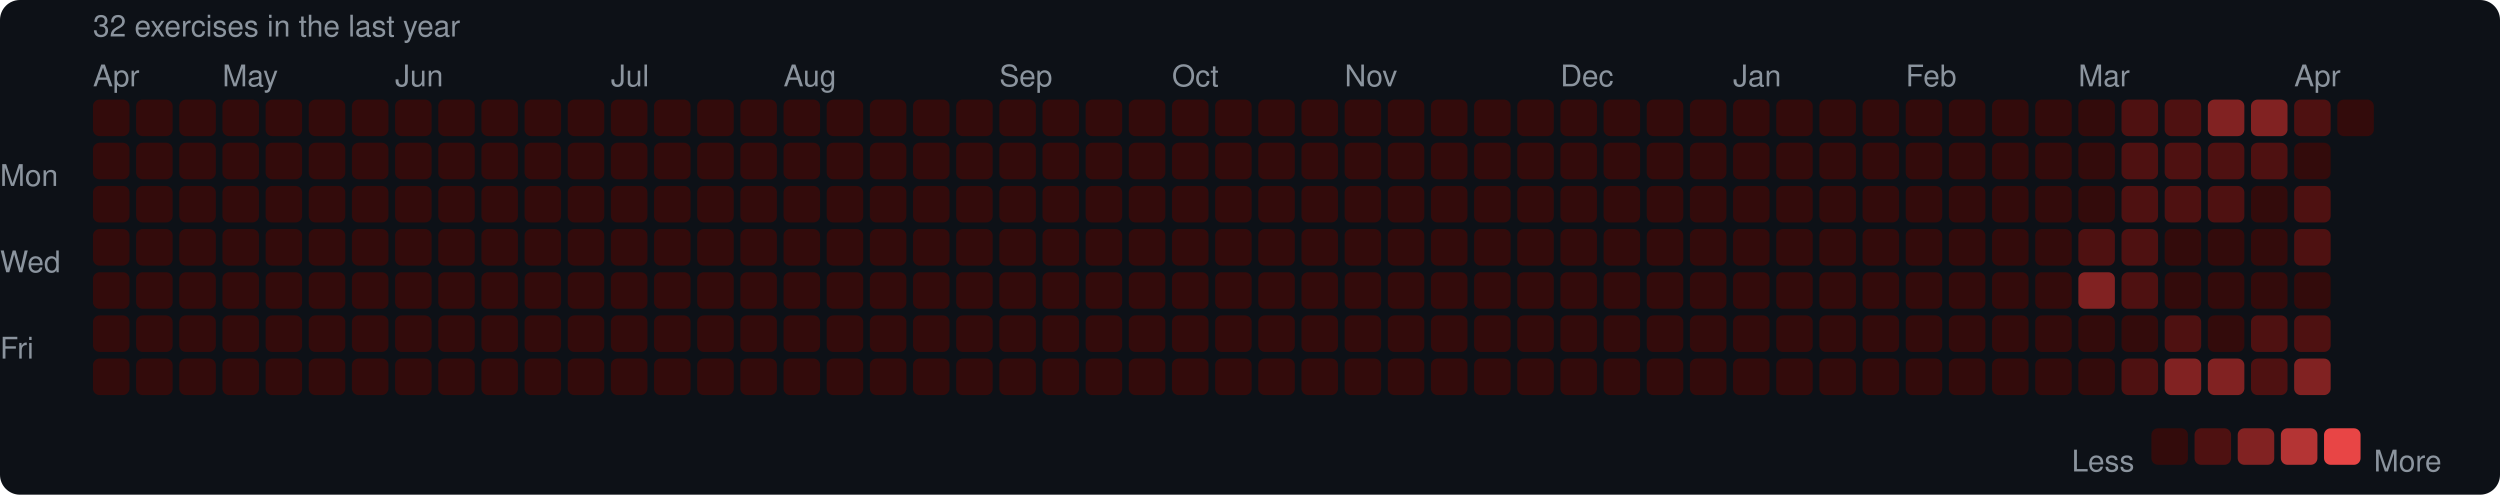
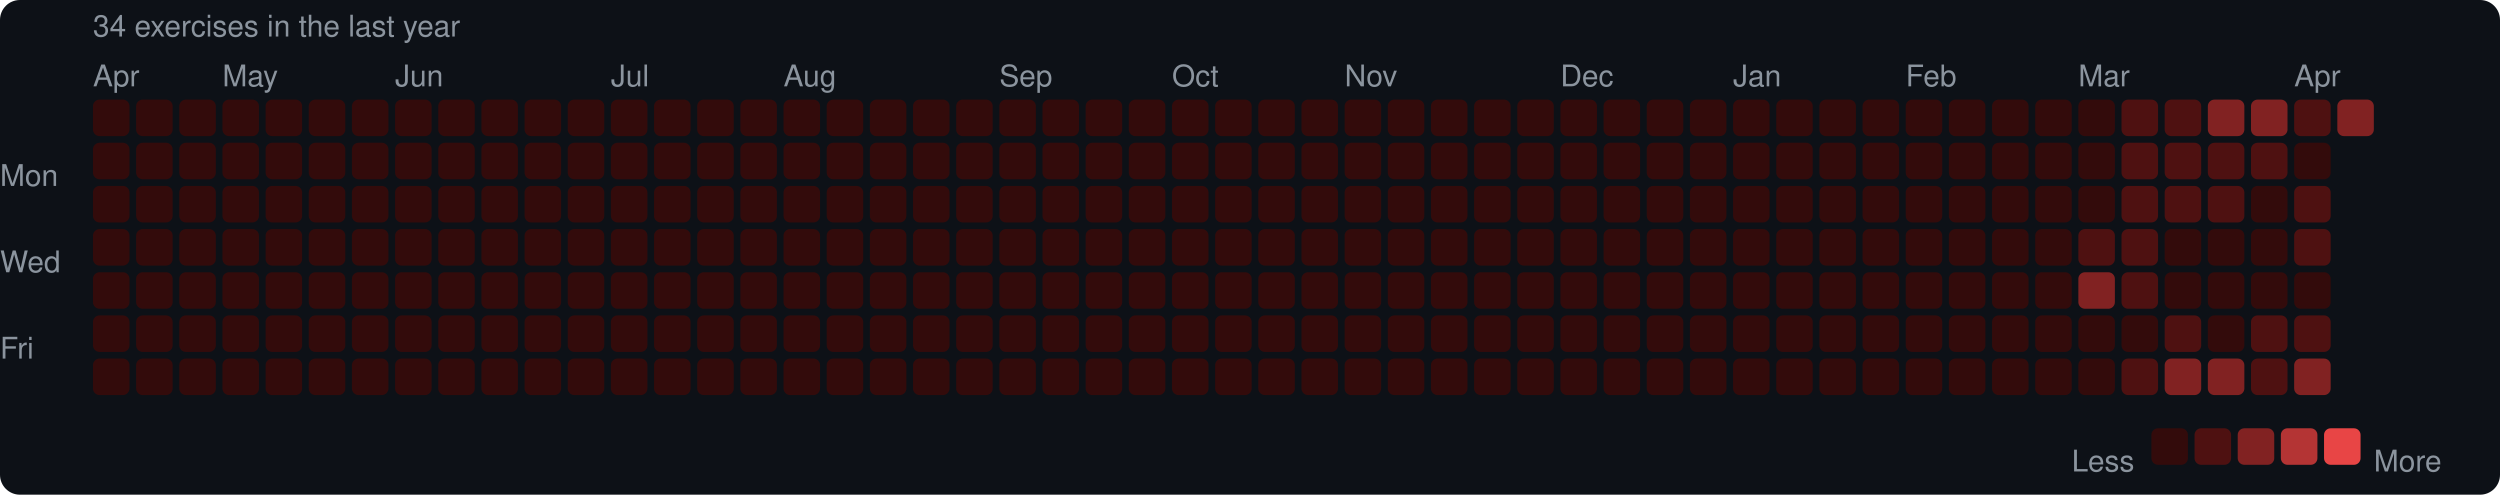
<svg xmlns="http://www.w3.org/2000/svg" width="753" height="149" viewBox="0 0 753 149">
  <rect width="753" height="149" rx="6" fill="#0d1117" />
  <style>text { font-family: -apple-system, BlinkMacSystemFont, "Segoe UI", Helvetica, Arial, sans-serif; fill: #8b949e; font-size: 9px; }</style>
-   <text x="28" y="11" font-size="9">32 exercises in the last year</text>
+   <text x="28" y="11" font-size="9">34 exercises in the last year</text>
  <text x="28" y="26">Apr</text>
  <text x="67" y="26">May</text>
  <text x="119" y="26">Jun</text>
  <text x="184" y="26">Jul</text>
  <text x="236" y="26">Aug</text>
  <text x="301" y="26">Sep</text>
  <text x="353" y="26">Oct</text>
  <text x="405" y="26">Nov</text>
  <text x="470" y="26">Dec</text>
  <text x="522" y="26">Jan</text>
  <text x="574" y="26">Feb</text>
  <text x="626" y="26">Mar</text>
  <text x="691" y="26">Apr</text>
  <text x="0" y="53" dominant-baseline="middle">Mon</text>
  <text x="0" y="79" dominant-baseline="middle">Wed</text>
  <text x="0" y="105" dominant-baseline="middle">Fri</text>
  <rect x="28" y="30" width="11" height="11" rx="2" fill="#330b0b" />
  <rect x="28" y="43" width="11" height="11" rx="2" fill="#330b0b" />
  <rect x="28" y="56" width="11" height="11" rx="2" fill="#330b0b" />
  <rect x="28" y="69" width="11" height="11" rx="2" fill="#330b0b" />
  <rect x="28" y="82" width="11" height="11" rx="2" fill="#330b0b" />
  <rect x="28" y="95" width="11" height="11" rx="2" fill="#330b0b" />
  <rect x="28" y="108" width="11" height="11" rx="2" fill="#330b0b" />
  <rect x="41" y="30" width="11" height="11" rx="2" fill="#330b0b" />
  <rect x="41" y="43" width="11" height="11" rx="2" fill="#330b0b" />
  <rect x="41" y="56" width="11" height="11" rx="2" fill="#330b0b" />
  <rect x="41" y="69" width="11" height="11" rx="2" fill="#330b0b" />
  <rect x="41" y="82" width="11" height="11" rx="2" fill="#330b0b" />
  <rect x="41" y="95" width="11" height="11" rx="2" fill="#330b0b" />
  <rect x="41" y="108" width="11" height="11" rx="2" fill="#330b0b" />
  <rect x="54" y="30" width="11" height="11" rx="2" fill="#330b0b" />
  <rect x="54" y="43" width="11" height="11" rx="2" fill="#330b0b" />
  <rect x="54" y="56" width="11" height="11" rx="2" fill="#330b0b" />
  <rect x="54" y="69" width="11" height="11" rx="2" fill="#330b0b" />
  <rect x="54" y="82" width="11" height="11" rx="2" fill="#330b0b" />
  <rect x="54" y="95" width="11" height="11" rx="2" fill="#330b0b" />
  <rect x="54" y="108" width="11" height="11" rx="2" fill="#330b0b" />
  <rect x="67" y="30" width="11" height="11" rx="2" fill="#330b0b" />
  <rect x="67" y="43" width="11" height="11" rx="2" fill="#330b0b" />
  <rect x="67" y="56" width="11" height="11" rx="2" fill="#330b0b" />
  <rect x="67" y="69" width="11" height="11" rx="2" fill="#330b0b" />
  <rect x="67" y="82" width="11" height="11" rx="2" fill="#330b0b" />
  <rect x="67" y="95" width="11" height="11" rx="2" fill="#330b0b" />
  <rect x="67" y="108" width="11" height="11" rx="2" fill="#330b0b" />
  <rect x="80" y="30" width="11" height="11" rx="2" fill="#330b0b" />
  <rect x="80" y="43" width="11" height="11" rx="2" fill="#330b0b" />
  <rect x="80" y="56" width="11" height="11" rx="2" fill="#330b0b" />
  <rect x="80" y="69" width="11" height="11" rx="2" fill="#330b0b" />
  <rect x="80" y="82" width="11" height="11" rx="2" fill="#330b0b" />
  <rect x="80" y="95" width="11" height="11" rx="2" fill="#330b0b" />
  <rect x="80" y="108" width="11" height="11" rx="2" fill="#330b0b" />
  <rect x="93" y="30" width="11" height="11" rx="2" fill="#330b0b" />
  <rect x="93" y="43" width="11" height="11" rx="2" fill="#330b0b" />
  <rect x="93" y="56" width="11" height="11" rx="2" fill="#330b0b" />
  <rect x="93" y="69" width="11" height="11" rx="2" fill="#330b0b" />
  <rect x="93" y="82" width="11" height="11" rx="2" fill="#330b0b" />
  <rect x="93" y="95" width="11" height="11" rx="2" fill="#330b0b" />
  <rect x="93" y="108" width="11" height="11" rx="2" fill="#330b0b" />
  <rect x="106" y="30" width="11" height="11" rx="2" fill="#330b0b" />
  <rect x="106" y="43" width="11" height="11" rx="2" fill="#330b0b" />
  <rect x="106" y="56" width="11" height="11" rx="2" fill="#330b0b" />
  <rect x="106" y="69" width="11" height="11" rx="2" fill="#330b0b" />
  <rect x="106" y="82" width="11" height="11" rx="2" fill="#330b0b" />
  <rect x="106" y="95" width="11" height="11" rx="2" fill="#330b0b" />
  <rect x="106" y="108" width="11" height="11" rx="2" fill="#330b0b" />
  <rect x="119" y="30" width="11" height="11" rx="2" fill="#330b0b" />
  <rect x="119" y="43" width="11" height="11" rx="2" fill="#330b0b" />
  <rect x="119" y="56" width="11" height="11" rx="2" fill="#330b0b" />
  <rect x="119" y="69" width="11" height="11" rx="2" fill="#330b0b" />
  <rect x="119" y="82" width="11" height="11" rx="2" fill="#330b0b" />
  <rect x="119" y="95" width="11" height="11" rx="2" fill="#330b0b" />
  <rect x="119" y="108" width="11" height="11" rx="2" fill="#330b0b" />
  <rect x="132" y="30" width="11" height="11" rx="2" fill="#330b0b" />
  <rect x="132" y="43" width="11" height="11" rx="2" fill="#330b0b" />
  <rect x="132" y="56" width="11" height="11" rx="2" fill="#330b0b" />
  <rect x="132" y="69" width="11" height="11" rx="2" fill="#330b0b" />
  <rect x="132" y="82" width="11" height="11" rx="2" fill="#330b0b" />
  <rect x="132" y="95" width="11" height="11" rx="2" fill="#330b0b" />
  <rect x="132" y="108" width="11" height="11" rx="2" fill="#330b0b" />
  <rect x="145" y="30" width="11" height="11" rx="2" fill="#330b0b" />
  <rect x="145" y="43" width="11" height="11" rx="2" fill="#330b0b" />
  <rect x="145" y="56" width="11" height="11" rx="2" fill="#330b0b" />
  <rect x="145" y="69" width="11" height="11" rx="2" fill="#330b0b" />
  <rect x="145" y="82" width="11" height="11" rx="2" fill="#330b0b" />
  <rect x="145" y="95" width="11" height="11" rx="2" fill="#330b0b" />
  <rect x="145" y="108" width="11" height="11" rx="2" fill="#330b0b" />
  <rect x="158" y="30" width="11" height="11" rx="2" fill="#330b0b" />
  <rect x="158" y="43" width="11" height="11" rx="2" fill="#330b0b" />
  <rect x="158" y="56" width="11" height="11" rx="2" fill="#330b0b" />
  <rect x="158" y="69" width="11" height="11" rx="2" fill="#330b0b" />
  <rect x="158" y="82" width="11" height="11" rx="2" fill="#330b0b" />
  <rect x="158" y="95" width="11" height="11" rx="2" fill="#330b0b" />
  <rect x="158" y="108" width="11" height="11" rx="2" fill="#330b0b" />
  <rect x="171" y="30" width="11" height="11" rx="2" fill="#330b0b" />
  <rect x="171" y="43" width="11" height="11" rx="2" fill="#330b0b" />
  <rect x="171" y="56" width="11" height="11" rx="2" fill="#330b0b" />
  <rect x="171" y="69" width="11" height="11" rx="2" fill="#330b0b" />
  <rect x="171" y="82" width="11" height="11" rx="2" fill="#330b0b" />
  <rect x="171" y="95" width="11" height="11" rx="2" fill="#330b0b" />
  <rect x="171" y="108" width="11" height="11" rx="2" fill="#330b0b" />
  <rect x="184" y="30" width="11" height="11" rx="2" fill="#330b0b" />
  <rect x="184" y="43" width="11" height="11" rx="2" fill="#330b0b" />
  <rect x="184" y="56" width="11" height="11" rx="2" fill="#330b0b" />
  <rect x="184" y="69" width="11" height="11" rx="2" fill="#330b0b" />
  <rect x="184" y="82" width="11" height="11" rx="2" fill="#330b0b" />
  <rect x="184" y="95" width="11" height="11" rx="2" fill="#330b0b" />
  <rect x="184" y="108" width="11" height="11" rx="2" fill="#330b0b" />
  <rect x="197" y="30" width="11" height="11" rx="2" fill="#330b0b" />
  <rect x="197" y="43" width="11" height="11" rx="2" fill="#330b0b" />
  <rect x="197" y="56" width="11" height="11" rx="2" fill="#330b0b" />
  <rect x="197" y="69" width="11" height="11" rx="2" fill="#330b0b" />
  <rect x="197" y="82" width="11" height="11" rx="2" fill="#330b0b" />
  <rect x="197" y="95" width="11" height="11" rx="2" fill="#330b0b" />
  <rect x="197" y="108" width="11" height="11" rx="2" fill="#330b0b" />
  <rect x="210" y="30" width="11" height="11" rx="2" fill="#330b0b" />
  <rect x="210" y="43" width="11" height="11" rx="2" fill="#330b0b" />
  <rect x="210" y="56" width="11" height="11" rx="2" fill="#330b0b" />
  <rect x="210" y="69" width="11" height="11" rx="2" fill="#330b0b" />
  <rect x="210" y="82" width="11" height="11" rx="2" fill="#330b0b" />
  <rect x="210" y="95" width="11" height="11" rx="2" fill="#330b0b" />
  <rect x="210" y="108" width="11" height="11" rx="2" fill="#330b0b" />
  <rect x="223" y="30" width="11" height="11" rx="2" fill="#330b0b" />
  <rect x="223" y="43" width="11" height="11" rx="2" fill="#330b0b" />
  <rect x="223" y="56" width="11" height="11" rx="2" fill="#330b0b" />
  <rect x="223" y="69" width="11" height="11" rx="2" fill="#330b0b" />
  <rect x="223" y="82" width="11" height="11" rx="2" fill="#330b0b" />
  <rect x="223" y="95" width="11" height="11" rx="2" fill="#330b0b" />
  <rect x="223" y="108" width="11" height="11" rx="2" fill="#330b0b" />
  <rect x="236" y="30" width="11" height="11" rx="2" fill="#330b0b" />
  <rect x="236" y="43" width="11" height="11" rx="2" fill="#330b0b" />
  <rect x="236" y="56" width="11" height="11" rx="2" fill="#330b0b" />
  <rect x="236" y="69" width="11" height="11" rx="2" fill="#330b0b" />
  <rect x="236" y="82" width="11" height="11" rx="2" fill="#330b0b" />
  <rect x="236" y="95" width="11" height="11" rx="2" fill="#330b0b" />
  <rect x="236" y="108" width="11" height="11" rx="2" fill="#330b0b" />
  <rect x="249" y="30" width="11" height="11" rx="2" fill="#330b0b" />
  <rect x="249" y="43" width="11" height="11" rx="2" fill="#330b0b" />
  <rect x="249" y="56" width="11" height="11" rx="2" fill="#330b0b" />
  <rect x="249" y="69" width="11" height="11" rx="2" fill="#330b0b" />
  <rect x="249" y="82" width="11" height="11" rx="2" fill="#330b0b" />
  <rect x="249" y="95" width="11" height="11" rx="2" fill="#330b0b" />
  <rect x="249" y="108" width="11" height="11" rx="2" fill="#330b0b" />
  <rect x="262" y="30" width="11" height="11" rx="2" fill="#330b0b" />
  <rect x="262" y="43" width="11" height="11" rx="2" fill="#330b0b" />
  <rect x="262" y="56" width="11" height="11" rx="2" fill="#330b0b" />
  <rect x="262" y="69" width="11" height="11" rx="2" fill="#330b0b" />
  <rect x="262" y="82" width="11" height="11" rx="2" fill="#330b0b" />
  <rect x="262" y="95" width="11" height="11" rx="2" fill="#330b0b" />
  <rect x="262" y="108" width="11" height="11" rx="2" fill="#330b0b" />
  <rect x="275" y="30" width="11" height="11" rx="2" fill="#330b0b" />
  <rect x="275" y="43" width="11" height="11" rx="2" fill="#330b0b" />
  <rect x="275" y="56" width="11" height="11" rx="2" fill="#330b0b" />
  <rect x="275" y="69" width="11" height="11" rx="2" fill="#330b0b" />
  <rect x="275" y="82" width="11" height="11" rx="2" fill="#330b0b" />
  <rect x="275" y="95" width="11" height="11" rx="2" fill="#330b0b" />
  <rect x="275" y="108" width="11" height="11" rx="2" fill="#330b0b" />
  <rect x="288" y="30" width="11" height="11" rx="2" fill="#330b0b" />
  <rect x="288" y="43" width="11" height="11" rx="2" fill="#330b0b" />
  <rect x="288" y="56" width="11" height="11" rx="2" fill="#330b0b" />
  <rect x="288" y="69" width="11" height="11" rx="2" fill="#330b0b" />
  <rect x="288" y="82" width="11" height="11" rx="2" fill="#330b0b" />
  <rect x="288" y="95" width="11" height="11" rx="2" fill="#330b0b" />
  <rect x="288" y="108" width="11" height="11" rx="2" fill="#330b0b" />
  <rect x="301" y="30" width="11" height="11" rx="2" fill="#330b0b" />
  <rect x="301" y="43" width="11" height="11" rx="2" fill="#330b0b" />
  <rect x="301" y="56" width="11" height="11" rx="2" fill="#330b0b" />
  <rect x="301" y="69" width="11" height="11" rx="2" fill="#330b0b" />
  <rect x="301" y="82" width="11" height="11" rx="2" fill="#330b0b" />
  <rect x="301" y="95" width="11" height="11" rx="2" fill="#330b0b" />
  <rect x="301" y="108" width="11" height="11" rx="2" fill="#330b0b" />
  <rect x="314" y="30" width="11" height="11" rx="2" fill="#330b0b" />
  <rect x="314" y="43" width="11" height="11" rx="2" fill="#330b0b" />
  <rect x="314" y="56" width="11" height="11" rx="2" fill="#330b0b" />
  <rect x="314" y="69" width="11" height="11" rx="2" fill="#330b0b" />
  <rect x="314" y="82" width="11" height="11" rx="2" fill="#330b0b" />
  <rect x="314" y="95" width="11" height="11" rx="2" fill="#330b0b" />
  <rect x="314" y="108" width="11" height="11" rx="2" fill="#330b0b" />
  <rect x="327" y="30" width="11" height="11" rx="2" fill="#330b0b" />
  <rect x="327" y="43" width="11" height="11" rx="2" fill="#330b0b" />
  <rect x="327" y="56" width="11" height="11" rx="2" fill="#330b0b" />
  <rect x="327" y="69" width="11" height="11" rx="2" fill="#330b0b" />
  <rect x="327" y="82" width="11" height="11" rx="2" fill="#330b0b" />
  <rect x="327" y="95" width="11" height="11" rx="2" fill="#330b0b" />
  <rect x="327" y="108" width="11" height="11" rx="2" fill="#330b0b" />
  <rect x="340" y="30" width="11" height="11" rx="2" fill="#330b0b" />
  <rect x="340" y="43" width="11" height="11" rx="2" fill="#330b0b" />
  <rect x="340" y="56" width="11" height="11" rx="2" fill="#330b0b" />
  <rect x="340" y="69" width="11" height="11" rx="2" fill="#330b0b" />
  <rect x="340" y="82" width="11" height="11" rx="2" fill="#330b0b" />
  <rect x="340" y="95" width="11" height="11" rx="2" fill="#330b0b" />
  <rect x="340" y="108" width="11" height="11" rx="2" fill="#330b0b" />
  <rect x="353" y="30" width="11" height="11" rx="2" fill="#330b0b" />
  <rect x="353" y="43" width="11" height="11" rx="2" fill="#330b0b" />
  <rect x="353" y="56" width="11" height="11" rx="2" fill="#330b0b" />
  <rect x="353" y="69" width="11" height="11" rx="2" fill="#330b0b" />
  <rect x="353" y="82" width="11" height="11" rx="2" fill="#330b0b" />
  <rect x="353" y="95" width="11" height="11" rx="2" fill="#330b0b" />
  <rect x="353" y="108" width="11" height="11" rx="2" fill="#330b0b" />
  <rect x="366" y="30" width="11" height="11" rx="2" fill="#330b0b" />
  <rect x="366" y="43" width="11" height="11" rx="2" fill="#330b0b" />
  <rect x="366" y="56" width="11" height="11" rx="2" fill="#330b0b" />
  <rect x="366" y="69" width="11" height="11" rx="2" fill="#330b0b" />
  <rect x="366" y="82" width="11" height="11" rx="2" fill="#330b0b" />
  <rect x="366" y="95" width="11" height="11" rx="2" fill="#330b0b" />
  <rect x="366" y="108" width="11" height="11" rx="2" fill="#330b0b" />
  <rect x="379" y="30" width="11" height="11" rx="2" fill="#330b0b" />
  <rect x="379" y="43" width="11" height="11" rx="2" fill="#330b0b" />
  <rect x="379" y="56" width="11" height="11" rx="2" fill="#330b0b" />
  <rect x="379" y="69" width="11" height="11" rx="2" fill="#330b0b" />
  <rect x="379" y="82" width="11" height="11" rx="2" fill="#330b0b" />
  <rect x="379" y="95" width="11" height="11" rx="2" fill="#330b0b" />
  <rect x="379" y="108" width="11" height="11" rx="2" fill="#330b0b" />
  <rect x="392" y="30" width="11" height="11" rx="2" fill="#330b0b" />
  <rect x="392" y="43" width="11" height="11" rx="2" fill="#330b0b" />
  <rect x="392" y="56" width="11" height="11" rx="2" fill="#330b0b" />
  <rect x="392" y="69" width="11" height="11" rx="2" fill="#330b0b" />
  <rect x="392" y="82" width="11" height="11" rx="2" fill="#330b0b" />
  <rect x="392" y="95" width="11" height="11" rx="2" fill="#330b0b" />
  <rect x="392" y="108" width="11" height="11" rx="2" fill="#330b0b" />
  <rect x="405" y="30" width="11" height="11" rx="2" fill="#330b0b" />
  <rect x="405" y="43" width="11" height="11" rx="2" fill="#330b0b" />
  <rect x="405" y="56" width="11" height="11" rx="2" fill="#330b0b" />
  <rect x="405" y="69" width="11" height="11" rx="2" fill="#330b0b" />
  <rect x="405" y="82" width="11" height="11" rx="2" fill="#330b0b" />
  <rect x="405" y="95" width="11" height="11" rx="2" fill="#330b0b" />
  <rect x="405" y="108" width="11" height="11" rx="2" fill="#330b0b" />
  <rect x="418" y="30" width="11" height="11" rx="2" fill="#330b0b" />
  <rect x="418" y="43" width="11" height="11" rx="2" fill="#330b0b" />
  <rect x="418" y="56" width="11" height="11" rx="2" fill="#330b0b" />
  <rect x="418" y="69" width="11" height="11" rx="2" fill="#330b0b" />
  <rect x="418" y="82" width="11" height="11" rx="2" fill="#330b0b" />
  <rect x="418" y="95" width="11" height="11" rx="2" fill="#330b0b" />
  <rect x="418" y="108" width="11" height="11" rx="2" fill="#330b0b" />
  <rect x="431" y="30" width="11" height="11" rx="2" fill="#330b0b" />
  <rect x="431" y="43" width="11" height="11" rx="2" fill="#330b0b" />
  <rect x="431" y="56" width="11" height="11" rx="2" fill="#330b0b" />
  <rect x="431" y="69" width="11" height="11" rx="2" fill="#330b0b" />
  <rect x="431" y="82" width="11" height="11" rx="2" fill="#330b0b" />
  <rect x="431" y="95" width="11" height="11" rx="2" fill="#330b0b" />
  <rect x="431" y="108" width="11" height="11" rx="2" fill="#330b0b" />
  <rect x="444" y="30" width="11" height="11" rx="2" fill="#330b0b" />
  <rect x="444" y="43" width="11" height="11" rx="2" fill="#330b0b" />
  <rect x="444" y="56" width="11" height="11" rx="2" fill="#330b0b" />
  <rect x="444" y="69" width="11" height="11" rx="2" fill="#330b0b" />
  <rect x="444" y="82" width="11" height="11" rx="2" fill="#330b0b" />
  <rect x="444" y="95" width="11" height="11" rx="2" fill="#330b0b" />
  <rect x="444" y="108" width="11" height="11" rx="2" fill="#330b0b" />
  <rect x="457" y="30" width="11" height="11" rx="2" fill="#330b0b" />
  <rect x="457" y="43" width="11" height="11" rx="2" fill="#330b0b" />
  <rect x="457" y="56" width="11" height="11" rx="2" fill="#330b0b" />
  <rect x="457" y="69" width="11" height="11" rx="2" fill="#330b0b" />
  <rect x="457" y="82" width="11" height="11" rx="2" fill="#330b0b" />
  <rect x="457" y="95" width="11" height="11" rx="2" fill="#330b0b" />
  <rect x="457" y="108" width="11" height="11" rx="2" fill="#330b0b" />
  <rect x="470" y="30" width="11" height="11" rx="2" fill="#330b0b" />
  <rect x="470" y="43" width="11" height="11" rx="2" fill="#330b0b" />
  <rect x="470" y="56" width="11" height="11" rx="2" fill="#330b0b" />
  <rect x="470" y="69" width="11" height="11" rx="2" fill="#330b0b" />
  <rect x="470" y="82" width="11" height="11" rx="2" fill="#330b0b" />
  <rect x="470" y="95" width="11" height="11" rx="2" fill="#330b0b" />
  <rect x="470" y="108" width="11" height="11" rx="2" fill="#330b0b" />
  <rect x="483" y="30" width="11" height="11" rx="2" fill="#330b0b" />
  <rect x="483" y="43" width="11" height="11" rx="2" fill="#330b0b" />
  <rect x="483" y="56" width="11" height="11" rx="2" fill="#330b0b" />
  <rect x="483" y="69" width="11" height="11" rx="2" fill="#330b0b" />
  <rect x="483" y="82" width="11" height="11" rx="2" fill="#330b0b" />
  <rect x="483" y="95" width="11" height="11" rx="2" fill="#330b0b" />
  <rect x="483" y="108" width="11" height="11" rx="2" fill="#330b0b" />
  <rect x="496" y="30" width="11" height="11" rx="2" fill="#330b0b" />
  <rect x="496" y="43" width="11" height="11" rx="2" fill="#330b0b" />
  <rect x="496" y="56" width="11" height="11" rx="2" fill="#330b0b" />
  <rect x="496" y="69" width="11" height="11" rx="2" fill="#330b0b" />
  <rect x="496" y="82" width="11" height="11" rx="2" fill="#330b0b" />
  <rect x="496" y="95" width="11" height="11" rx="2" fill="#330b0b" />
  <rect x="496" y="108" width="11" height="11" rx="2" fill="#330b0b" />
  <rect x="509" y="30" width="11" height="11" rx="2" fill="#330b0b" />
  <rect x="509" y="43" width="11" height="11" rx="2" fill="#330b0b" />
  <rect x="509" y="56" width="11" height="11" rx="2" fill="#330b0b" />
  <rect x="509" y="69" width="11" height="11" rx="2" fill="#330b0b" />
  <rect x="509" y="82" width="11" height="11" rx="2" fill="#330b0b" />
  <rect x="509" y="95" width="11" height="11" rx="2" fill="#330b0b" />
  <rect x="509" y="108" width="11" height="11" rx="2" fill="#330b0b" />
  <rect x="522" y="30" width="11" height="11" rx="2" fill="#330b0b" />
  <rect x="522" y="43" width="11" height="11" rx="2" fill="#330b0b" />
  <rect x="522" y="56" width="11" height="11" rx="2" fill="#330b0b" />
  <rect x="522" y="69" width="11" height="11" rx="2" fill="#330b0b" />
  <rect x="522" y="82" width="11" height="11" rx="2" fill="#330b0b" />
  <rect x="522" y="95" width="11" height="11" rx="2" fill="#330b0b" />
  <rect x="522" y="108" width="11" height="11" rx="2" fill="#330b0b" />
  <rect x="535" y="30" width="11" height="11" rx="2" fill="#330b0b" />
  <rect x="535" y="43" width="11" height="11" rx="2" fill="#330b0b" />
  <rect x="535" y="56" width="11" height="11" rx="2" fill="#330b0b" />
  <rect x="535" y="69" width="11" height="11" rx="2" fill="#330b0b" />
  <rect x="535" y="82" width="11" height="11" rx="2" fill="#330b0b" />
  <rect x="535" y="95" width="11" height="11" rx="2" fill="#330b0b" />
  <rect x="535" y="108" width="11" height="11" rx="2" fill="#330b0b" />
  <rect x="548" y="30" width="11" height="11" rx="2" fill="#330b0b" />
  <rect x="548" y="43" width="11" height="11" rx="2" fill="#330b0b" />
  <rect x="548" y="56" width="11" height="11" rx="2" fill="#330b0b" />
  <rect x="548" y="69" width="11" height="11" rx="2" fill="#330b0b" />
  <rect x="548" y="82" width="11" height="11" rx="2" fill="#330b0b" />
  <rect x="548" y="95" width="11" height="11" rx="2" fill="#330b0b" />
  <rect x="548" y="108" width="11" height="11" rx="2" fill="#330b0b" />
  <rect x="561" y="30" width="11" height="11" rx="2" fill="#330b0b" />
  <rect x="561" y="43" width="11" height="11" rx="2" fill="#330b0b" />
  <rect x="561" y="56" width="11" height="11" rx="2" fill="#330b0b" />
  <rect x="561" y="69" width="11" height="11" rx="2" fill="#330b0b" />
  <rect x="561" y="82" width="11" height="11" rx="2" fill="#330b0b" />
  <rect x="561" y="95" width="11" height="11" rx="2" fill="#330b0b" />
  <rect x="561" y="108" width="11" height="11" rx="2" fill="#330b0b" />
  <rect x="574" y="30" width="11" height="11" rx="2" fill="#330b0b" />
  <rect x="574" y="43" width="11" height="11" rx="2" fill="#330b0b" />
  <rect x="574" y="56" width="11" height="11" rx="2" fill="#330b0b" />
  <rect x="574" y="69" width="11" height="11" rx="2" fill="#330b0b" />
  <rect x="574" y="82" width="11" height="11" rx="2" fill="#330b0b" />
  <rect x="574" y="95" width="11" height="11" rx="2" fill="#330b0b" />
  <rect x="574" y="108" width="11" height="11" rx="2" fill="#330b0b" />
  <rect x="587" y="30" width="11" height="11" rx="2" fill="#330b0b" />
  <rect x="587" y="43" width="11" height="11" rx="2" fill="#330b0b" />
  <rect x="587" y="56" width="11" height="11" rx="2" fill="#330b0b" />
  <rect x="587" y="69" width="11" height="11" rx="2" fill="#330b0b" />
  <rect x="587" y="82" width="11" height="11" rx="2" fill="#330b0b" />
  <rect x="587" y="95" width="11" height="11" rx="2" fill="#330b0b" />
  <rect x="587" y="108" width="11" height="11" rx="2" fill="#330b0b" />
  <rect x="600" y="30" width="11" height="11" rx="2" fill="#330b0b" />
  <rect x="600" y="43" width="11" height="11" rx="2" fill="#330b0b" />
  <rect x="600" y="56" width="11" height="11" rx="2" fill="#330b0b" />
  <rect x="600" y="69" width="11" height="11" rx="2" fill="#330b0b" />
  <rect x="600" y="82" width="11" height="11" rx="2" fill="#330b0b" />
  <rect x="600" y="95" width="11" height="11" rx="2" fill="#330b0b" />
  <rect x="600" y="108" width="11" height="11" rx="2" fill="#330b0b" />
  <rect x="613" y="30" width="11" height="11" rx="2" fill="#330b0b" />
  <rect x="613" y="43" width="11" height="11" rx="2" fill="#330b0b" />
  <rect x="613" y="56" width="11" height="11" rx="2" fill="#330b0b" />
  <rect x="613" y="69" width="11" height="11" rx="2" fill="#330b0b" />
  <rect x="613" y="82" width="11" height="11" rx="2" fill="#330b0b" />
  <rect x="613" y="95" width="11" height="11" rx="2" fill="#330b0b" />
  <rect x="613" y="108" width="11" height="11" rx="2" fill="#330b0b" />
  <rect x="626" y="30" width="11" height="11" rx="2" fill="#330b0b" />
  <rect x="626" y="43" width="11" height="11" rx="2" fill="#330b0b" />
  <rect x="626" y="56" width="11" height="11" rx="2" fill="#330b0b" />
  <rect x="626" y="69" width="11" height="11" rx="2" fill="#4e1111" />
  <rect x="626" y="82" width="11" height="11" rx="2" fill="#812222" />
  <rect x="626" y="95" width="11" height="11" rx="2" fill="#330b0b" />
  <rect x="626" y="108" width="11" height="11" rx="2" fill="#330b0b" />
  <rect x="639" y="30" width="11" height="11" rx="2" fill="#4e1111" />
  <rect x="639" y="43" width="11" height="11" rx="2" fill="#4e1111" />
  <rect x="639" y="56" width="11" height="11" rx="2" fill="#4e1111" />
  <rect x="639" y="69" width="11" height="11" rx="2" fill="#4e1111" />
  <rect x="639" y="82" width="11" height="11" rx="2" fill="#4e1111" />
  <rect x="639" y="95" width="11" height="11" rx="2" fill="#330b0b" />
  <rect x="639" y="108" width="11" height="11" rx="2" fill="#4e1111" />
  <rect x="652" y="30" width="11" height="11" rx="2" fill="#4e1111" />
  <rect x="652" y="43" width="11" height="11" rx="2" fill="#4e1111" />
  <rect x="652" y="56" width="11" height="11" rx="2" fill="#4e1111" />
  <rect x="652" y="69" width="11" height="11" rx="2" fill="#330b0b" />
  <rect x="652" y="82" width="11" height="11" rx="2" fill="#330b0b" />
  <rect x="652" y="95" width="11" height="11" rx="2" fill="#4e1111" />
  <rect x="652" y="108" width="11" height="11" rx="2" fill="#812222" />
  <rect x="665" y="30" width="11" height="11" rx="2" fill="#812222" />
  <rect x="665" y="43" width="11" height="11" rx="2" fill="#4e1111" />
  <rect x="665" y="56" width="11" height="11" rx="2" fill="#4e1111" />
  <rect x="665" y="69" width="11" height="11" rx="2" fill="#330b0b" />
  <rect x="665" y="82" width="11" height="11" rx="2" fill="#330b0b" />
  <rect x="665" y="95" width="11" height="11" rx="2" fill="#330b0b" />
  <rect x="665" y="108" width="11" height="11" rx="2" fill="#812222" />
  <rect x="678" y="30" width="11" height="11" rx="2" fill="#812222" />
  <rect x="678" y="43" width="11" height="11" rx="2" fill="#4e1111" />
  <rect x="678" y="56" width="11" height="11" rx="2" fill="#330b0b" />
  <rect x="678" y="69" width="11" height="11" rx="2" fill="#330b0b" />
  <rect x="678" y="82" width="11" height="11" rx="2" fill="#330b0b" />
  <rect x="678" y="95" width="11" height="11" rx="2" fill="#4e1111" />
  <rect x="678" y="108" width="11" height="11" rx="2" fill="#4e1111" />
  <rect x="691" y="30" width="11" height="11" rx="2" fill="#4e1111" />
  <rect x="691" y="43" width="11" height="11" rx="2" fill="#330b0b" />
  <rect x="691" y="56" width="11" height="11" rx="2" fill="#4e1111" />
  <rect x="691" y="69" width="11" height="11" rx="2" fill="#4e1111" />
  <rect x="691" y="82" width="11" height="11" rx="2" fill="#330b0b" />
  <rect x="691" y="95" width="11" height="11" rx="2" fill="#4e1111" />
  <rect x="691" y="108" width="11" height="11" rx="2" fill="#812222" />
-   <rect x="704" y="30" width="11" height="11" rx="2" fill="#330b0b" />
+   <rect x="704" y="30" width="11" height="11" rx="2" fill="#812222" />
  <text x="624" y="139" dominant-baseline="middle">Less</text>
  <rect x="648" y="129" width="11" height="11" rx="2" fill="#330b0b" />
  <rect x="661" y="129" width="11" height="11" rx="2" fill="#4e1111" />
  <rect x="674" y="129" width="11" height="11" rx="2" fill="#812222" />
  <rect x="687" y="129" width="11" height="11" rx="2" fill="#b43434" />
  <rect x="700" y="129" width="11" height="11" rx="2" fill="#e84545" />
  <text x="715" y="139" dominant-baseline="middle">More</text>
</svg>
